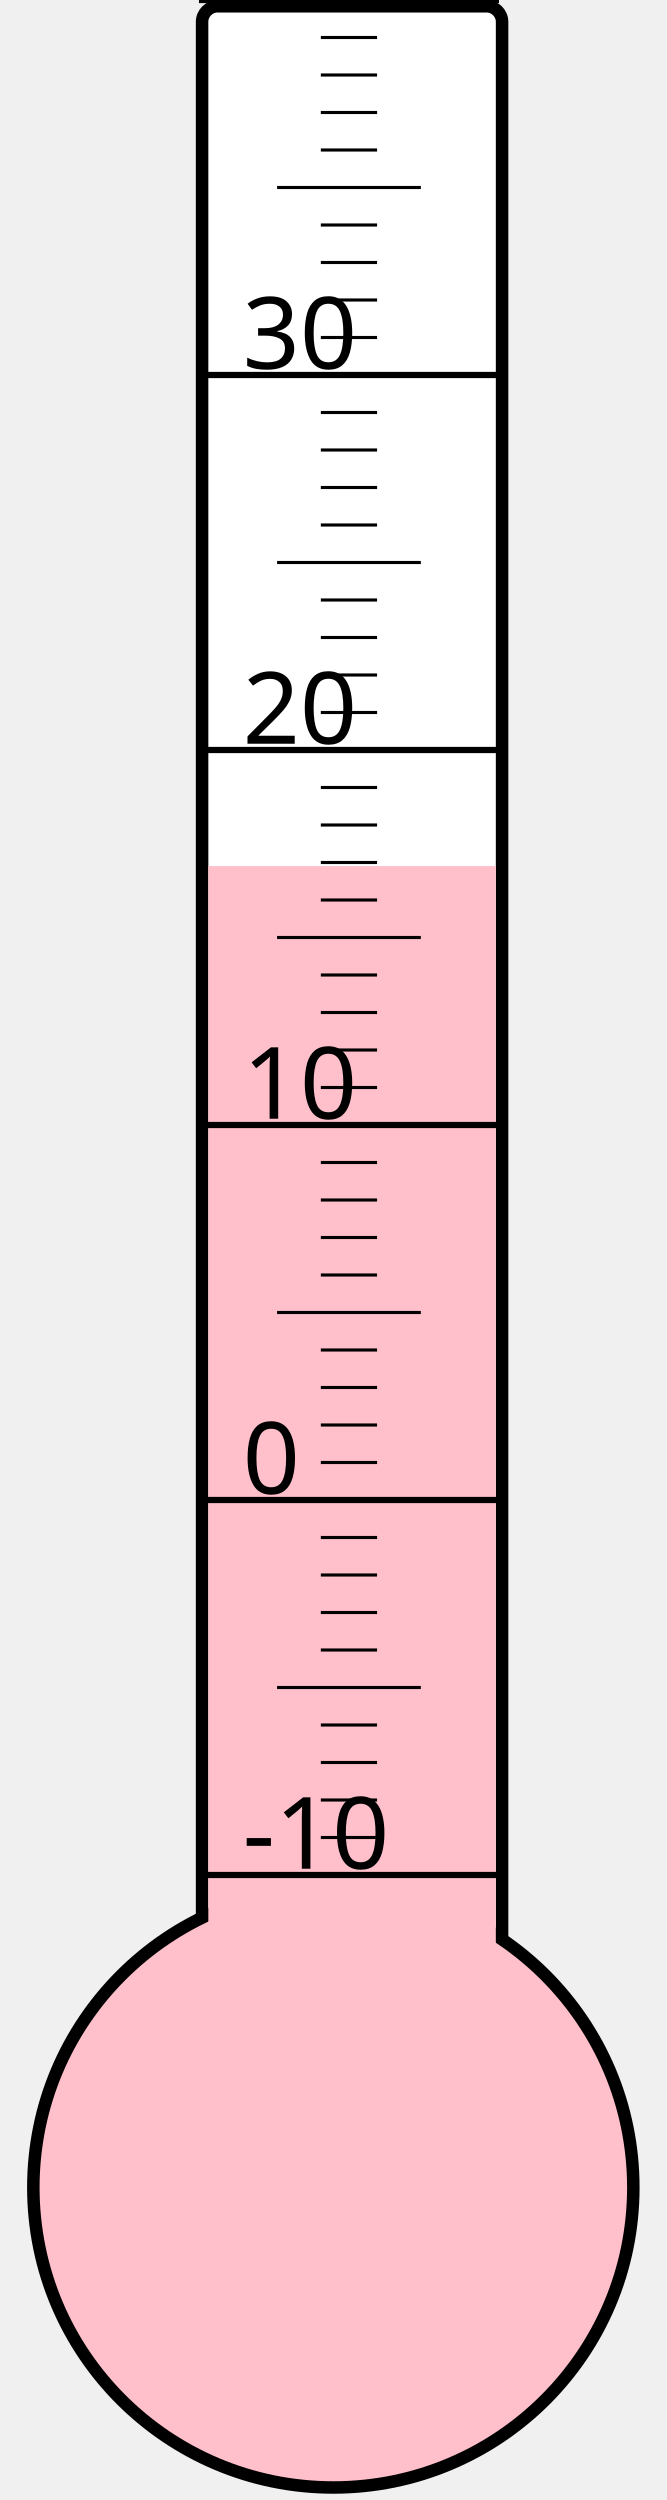
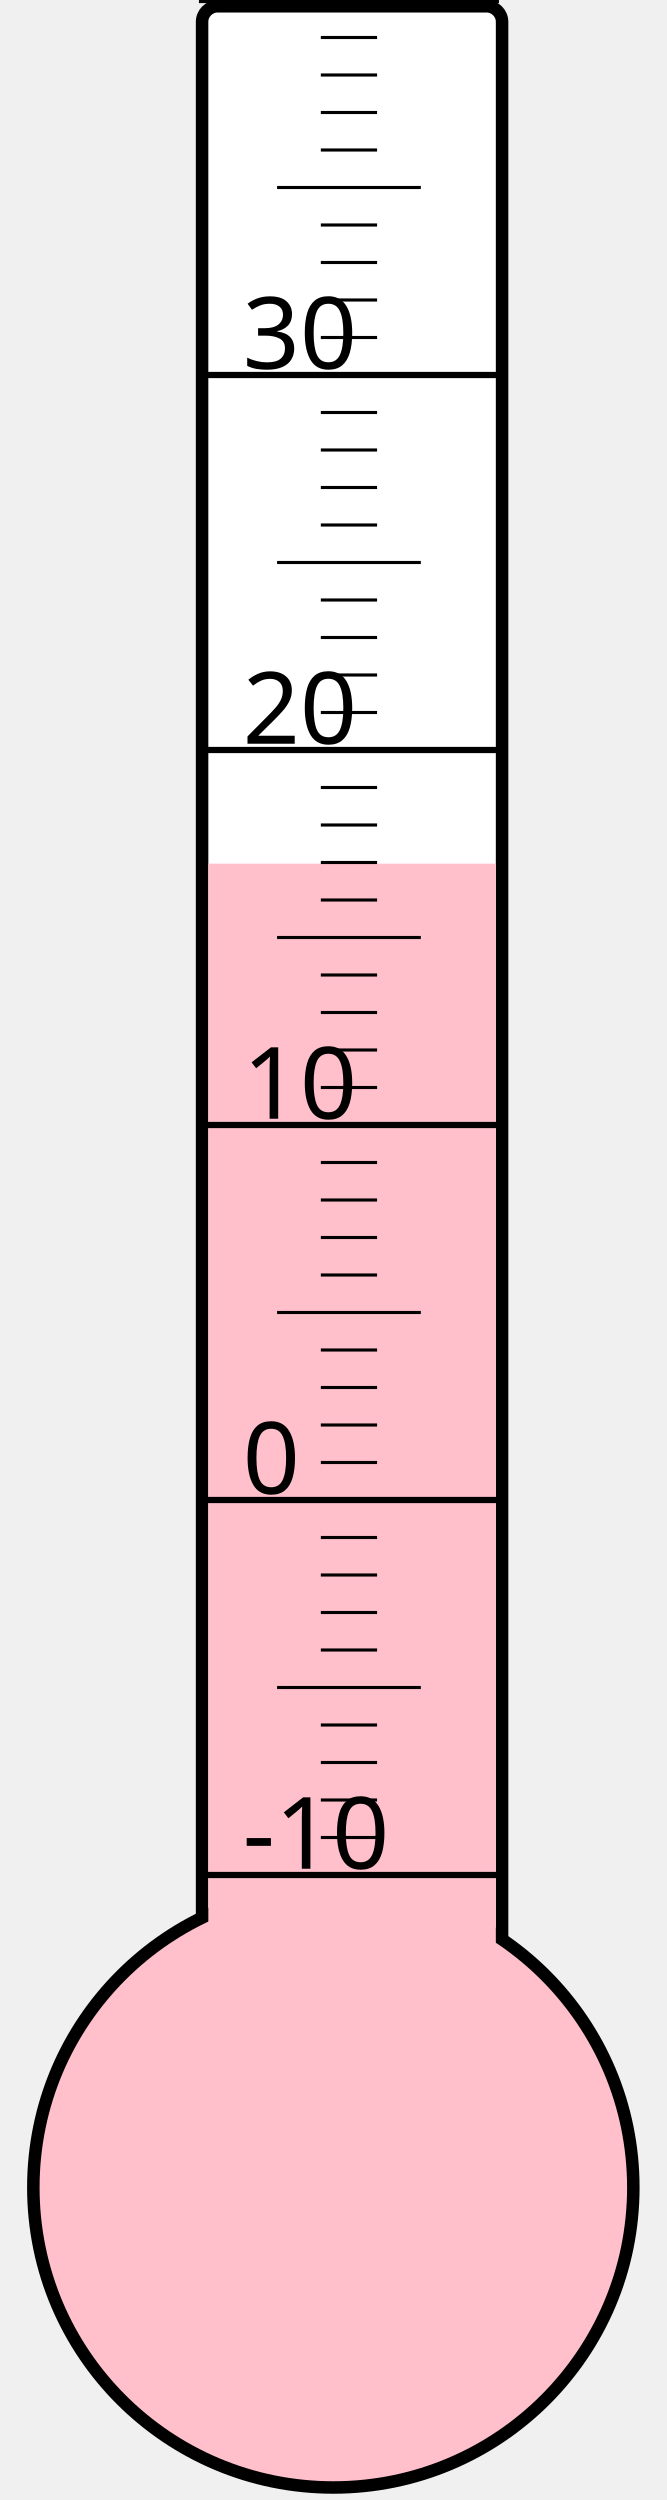
<svg xmlns="http://www.w3.org/2000/svg" width="40px" height="150px" viewBox="0 0 200 800">
  <rect width="200" height="800" x="0" y="0" style="fill: #ffffeb; fill-opacity: 0;" />
  <rect width="96" height="680" x="58" y="2" rx="5" ry="5" style="fill: white; fill-opacity: 1; stroke: black; stroke-width: 4;" />
  <circle cx="100" cy="700" r="96" style="fill: pink; stroke: black; stroke-width: 4;" />
-   <rect width="92" height="422.875" x="60" y="277.125" style="fill: pink; fill-opacity: 1; stroke-width: 0;" />
+   <rect width="92" height="423.625" x="60" y="276.375" style="fill: pink; fill-opacity: 1; stroke-width: 0;" />
  <text x="71" y="598" style="font-family: sans-serif; font-size: 24pt;">-10</text>
  <text x="71" y="478" style="font-family: sans-serif; font-size: 24pt;">0</text>
  <text x="71" y="358" style="font-family: sans-serif; font-size: 24pt;">10</text>
  <text x="71" y="238" style="font-family: sans-serif; font-size: 24pt;">20</text>
  <text x="71" y="118" style="font-family: sans-serif; font-size: 24pt;">30</text>
  <g style="stroke: black;">
    <line x1="57" y1="600" x2="153" y2="600" style="stroke-width: 2;" />
    <line x1="96" y1="588" x2="114" y2="588" style="stroke-width: 1;" />
    <line x1="96" y1="576" x2="114" y2="576" style="stroke-width: 1;" />
    <line x1="96" y1="564" x2="114" y2="564" style="stroke-width: 1;" />
    <line x1="96" y1="552" x2="114" y2="552" style="stroke-width: 1;" />
    <line x1="82" y1="540" x2="128" y2="540" style="stroke-width: 1;" />
    <line x1="96" y1="528" x2="114" y2="528" style="stroke-width: 1;" />
    <line x1="96" y1="516" x2="114" y2="516" style="stroke-width: 1;" />
    <line x1="96" y1="504" x2="114" y2="504" style="stroke-width: 1;" />
    <line x1="96" y1="492" x2="114" y2="492" style="stroke-width: 1;" />
    <line x1="57" y1="480" x2="153" y2="480" style="stroke-width: 2;" />
    <line x1="96" y1="468" x2="114" y2="468" style="stroke-width: 1;" />
    <line x1="96" y1="456" x2="114" y2="456" style="stroke-width: 1;" />
    <line x1="96" y1="444" x2="114" y2="444" style="stroke-width: 1;" />
    <line x1="96" y1="432" x2="114" y2="432" style="stroke-width: 1;" />
    <line x1="82" y1="420" x2="128" y2="420" style="stroke-width: 1;" />
    <line x1="96" y1="408" x2="114" y2="408" style="stroke-width: 1;" />
    <line x1="96" y1="396" x2="114" y2="396" style="stroke-width: 1;" />
    <line x1="96" y1="384" x2="114" y2="384" style="stroke-width: 1;" />
    <line x1="96" y1="372" x2="114" y2="372" style="stroke-width: 1;" />
    <line x1="57" y1="360" x2="153" y2="360" style="stroke-width: 2;" />
    <line x1="96" y1="348" x2="114" y2="348" style="stroke-width: 1;" />
    <line x1="96" y1="336" x2="114" y2="336" style="stroke-width: 1;" />
    <line x1="96" y1="324" x2="114" y2="324" style="stroke-width: 1;" />
    <line x1="96" y1="312" x2="114" y2="312" style="stroke-width: 1;" />
    <line x1="82" y1="300" x2="128" y2="300" style="stroke-width: 1;" />
    <line x1="96" y1="288" x2="114" y2="288" style="stroke-width: 1;" />
    <line x1="96" y1="276" x2="114" y2="276" style="stroke-width: 1;" />
    <line x1="96" y1="264" x2="114" y2="264" style="stroke-width: 1;" />
    <line x1="96" y1="252" x2="114" y2="252" style="stroke-width: 1;" />
    <line x1="57" y1="240" x2="153" y2="240" style="stroke-width: 2;" />
    <line x1="96" y1="228" x2="114" y2="228" style="stroke-width: 1;" />
    <line x1="96" y1="216" x2="114" y2="216" style="stroke-width: 1;" />
    <line x1="96" y1="204" x2="114" y2="204" style="stroke-width: 1;" />
    <line x1="96" y1="192" x2="114" y2="192" style="stroke-width: 1;" />
    <line x1="82" y1="180" x2="128" y2="180" style="stroke-width: 1;" />
    <line x1="96" y1="168" x2="114" y2="168" style="stroke-width: 1;" />
    <line x1="96" y1="156" x2="114" y2="156" style="stroke-width: 1;" />
    <line x1="96" y1="144" x2="114" y2="144" style="stroke-width: 1;" />
    <line x1="96" y1="132" x2="114" y2="132" style="stroke-width: 1;" />
    <line x1="57" y1="120" x2="153" y2="120" style="stroke-width: 2;" />
    <line x1="96" y1="108" x2="114" y2="108" style="stroke-width: 1;" />
    <line x1="96" y1="96" x2="114" y2="96" style="stroke-width: 1;" />
    <line x1="96" y1="84" x2="114" y2="84" style="stroke-width: 1;" />
    <line x1="96" y1="72" x2="114" y2="72" style="stroke-width: 1;" />
    <line x1="82" y1="60" x2="128" y2="60" style="stroke-width: 1;" />
    <line x1="96" y1="48" x2="114" y2="48" style="stroke-width: 1;" />
    <line x1="96" y1="36" x2="114" y2="36" style="stroke-width: 1;" />
    <line x1="96" y1="24" x2="114" y2="24" style="stroke-width: 1;" />
    <line x1="96" y1="12" x2="114" y2="12" style="stroke-width: 1;" />
    <line x1="57" y1="0" x2="153" y2="0" style="stroke-width: 2;" />
  </g>
</svg>
